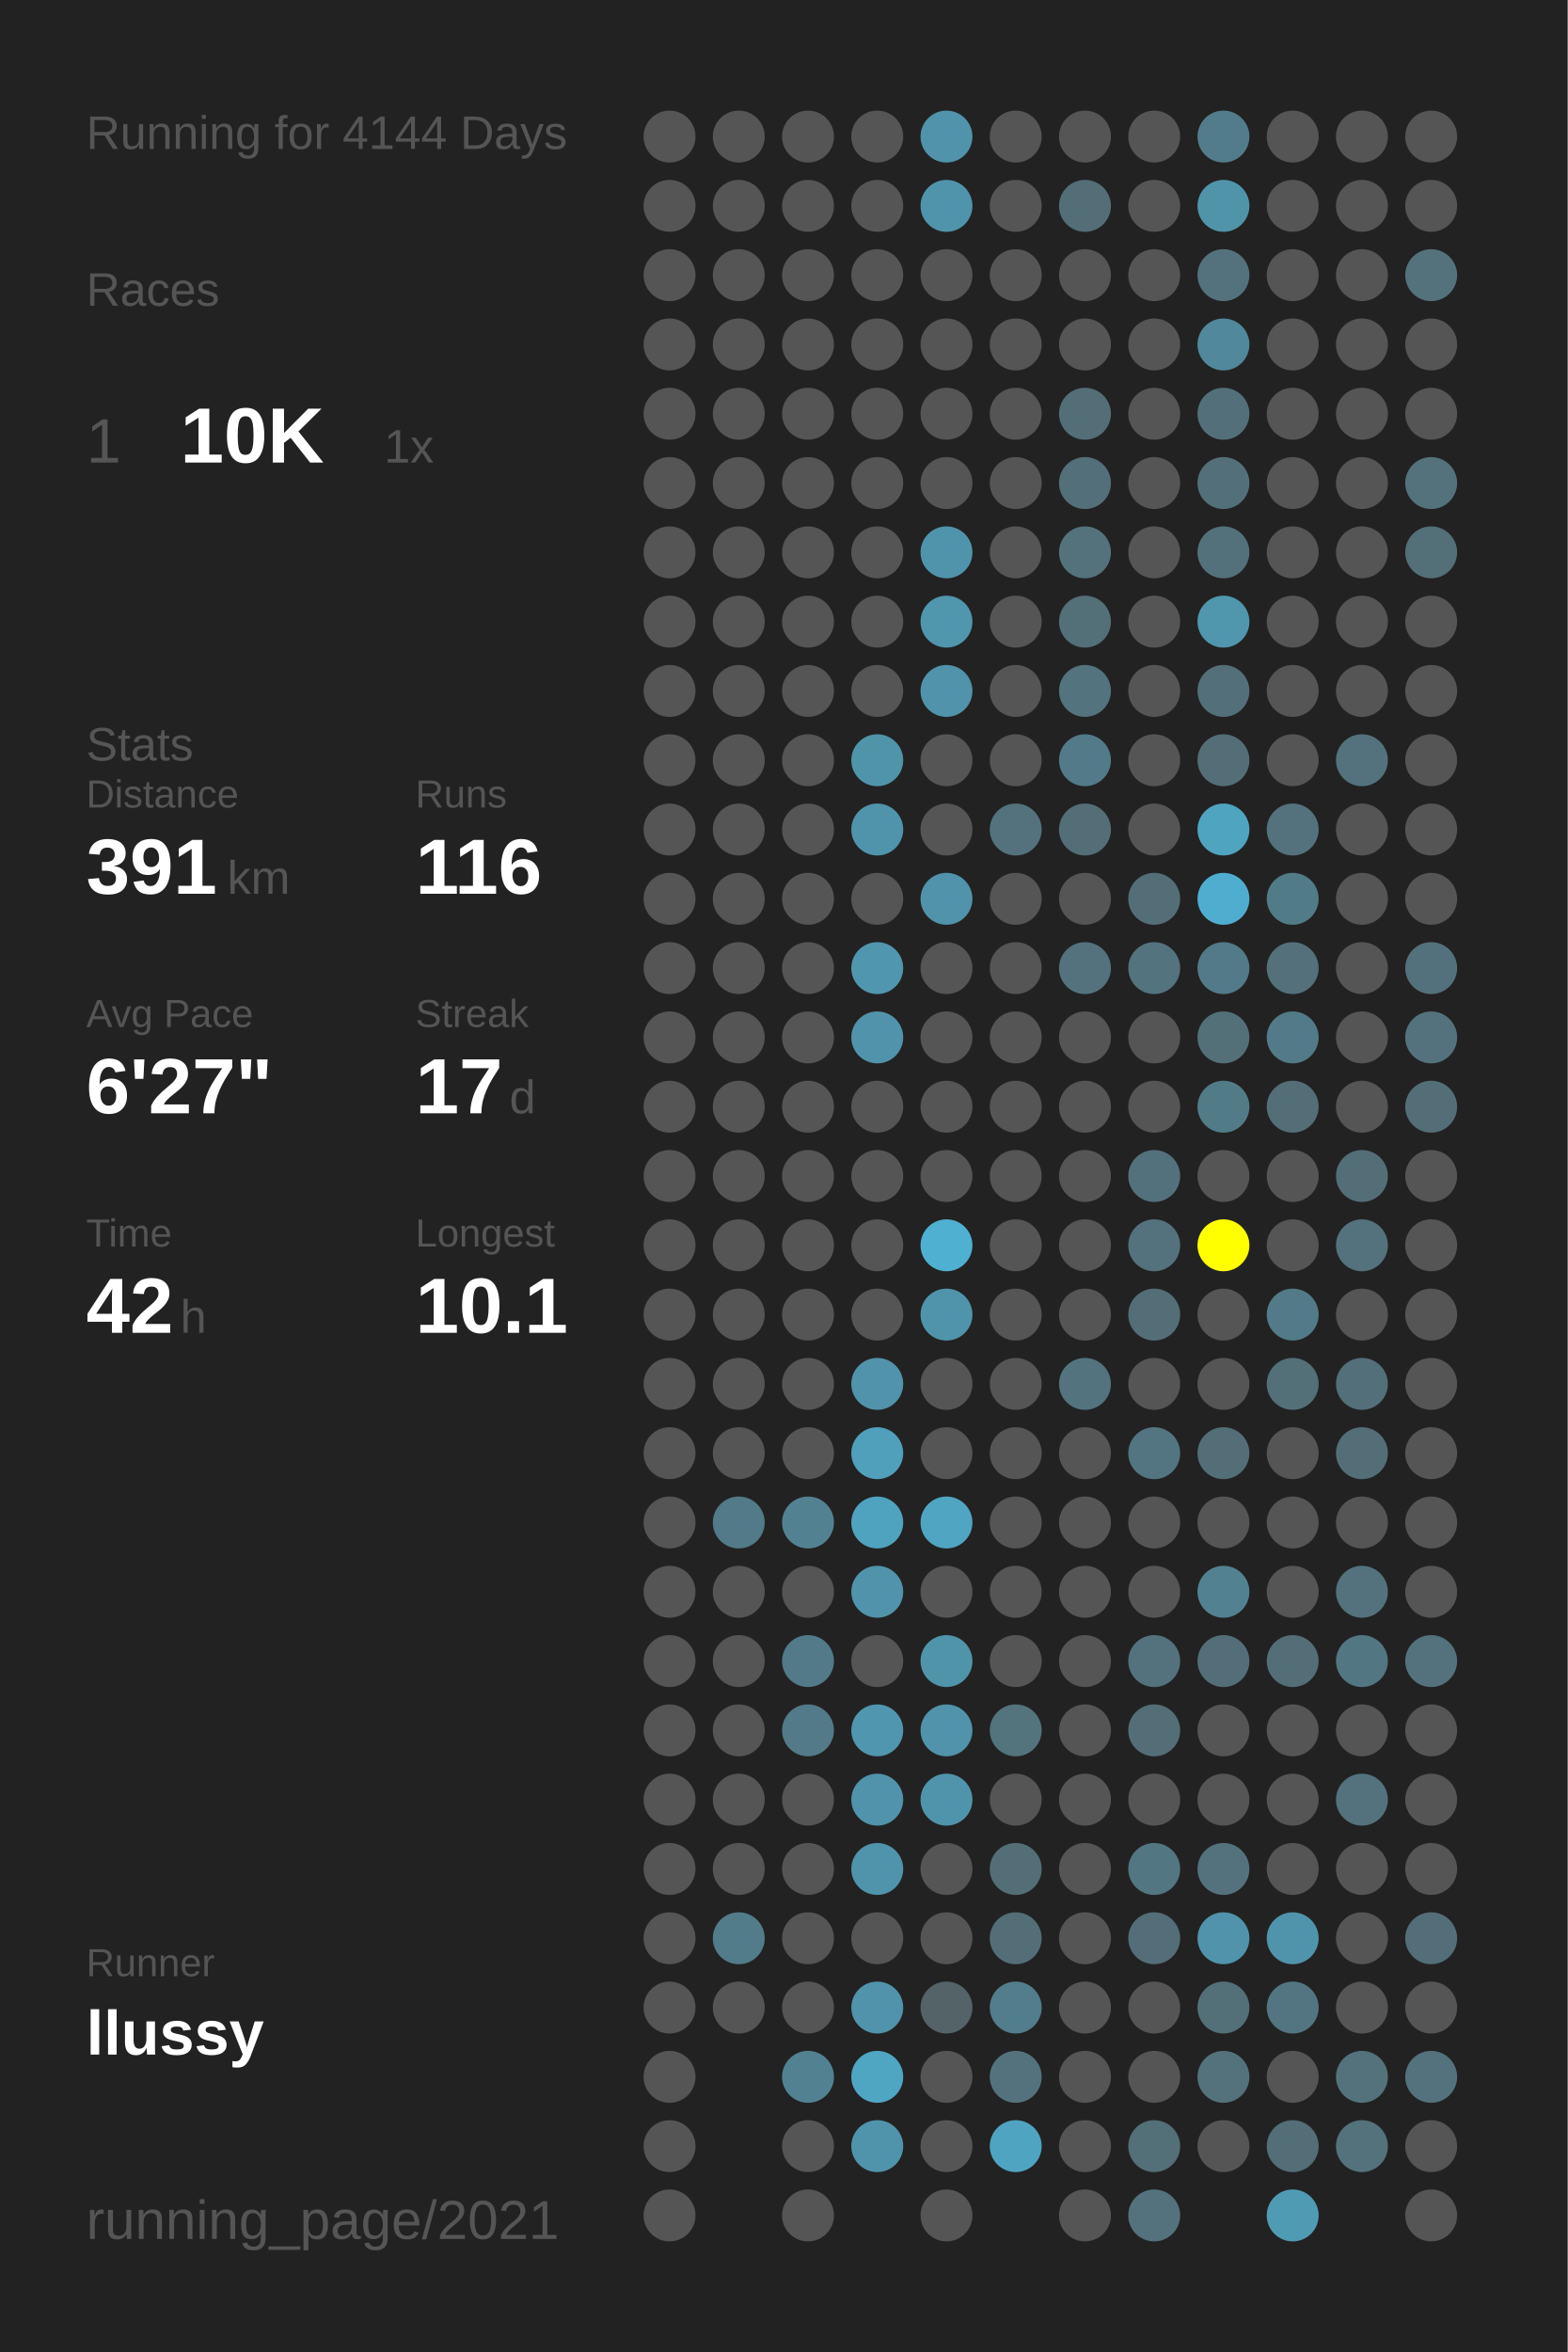
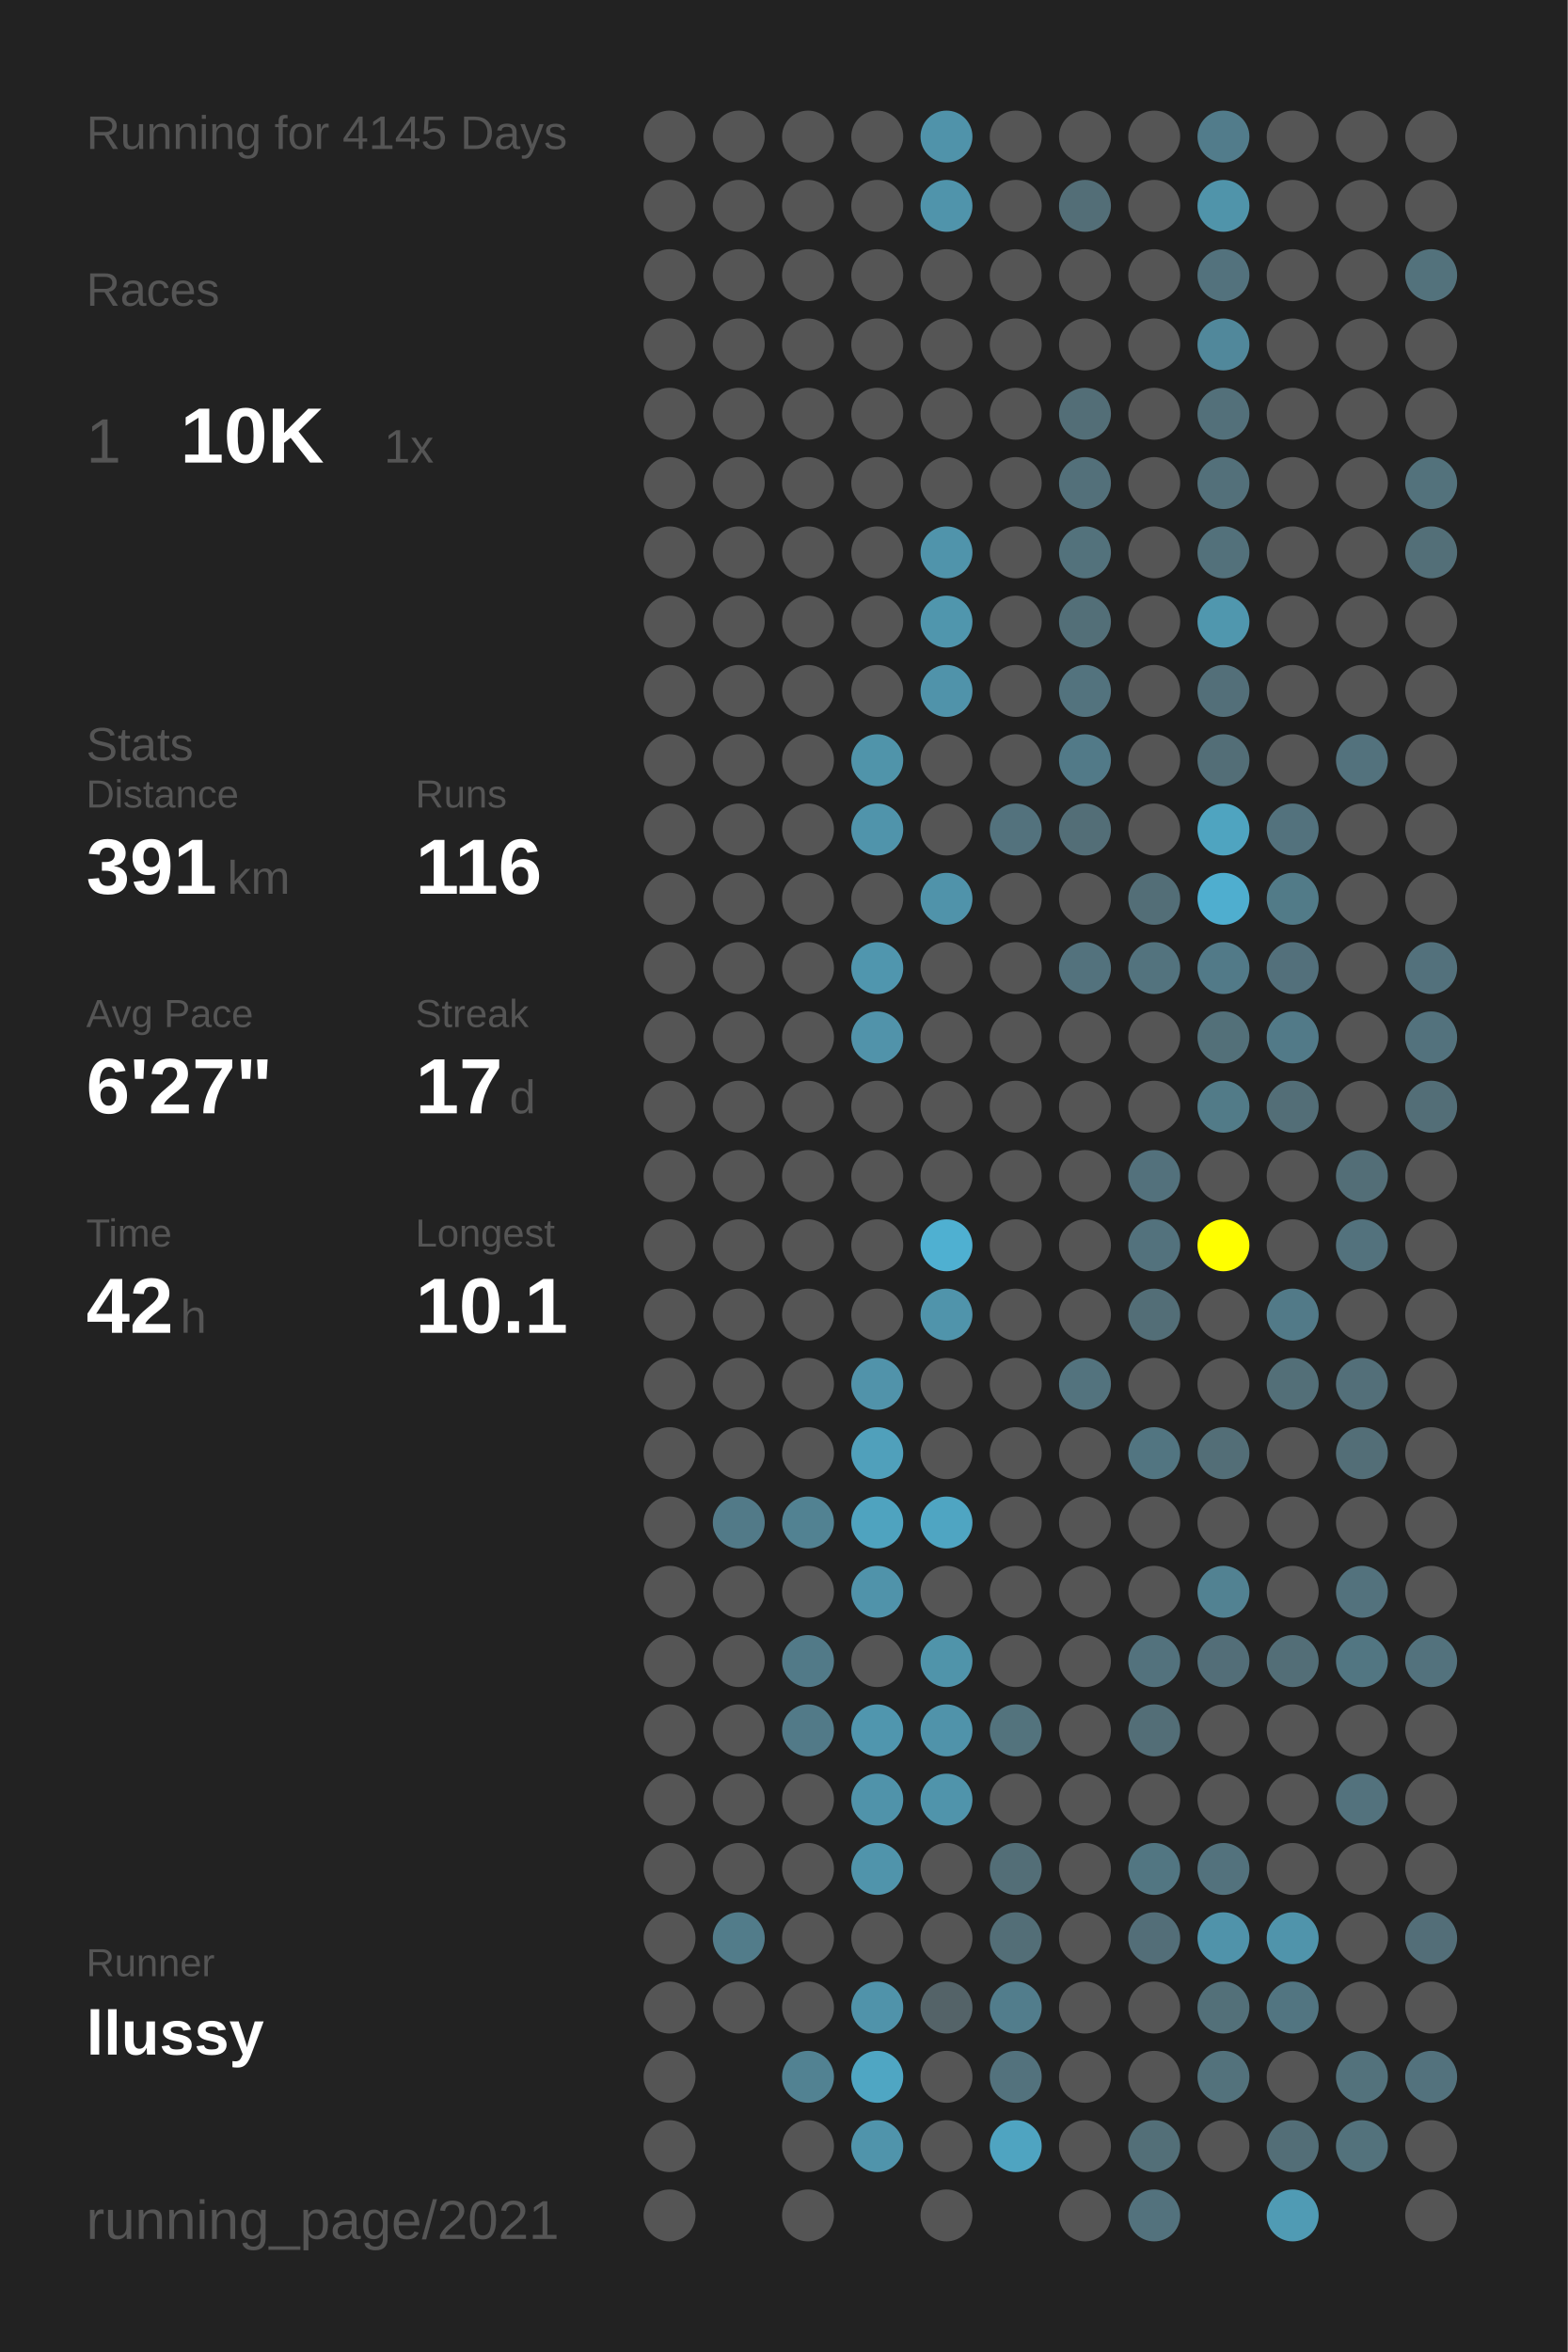
<svg xmlns="http://www.w3.org/2000/svg" baseProfile="full" height="300mm" version="1.1" viewBox="0,0,200,300" width="200mm">
  <defs />
  <rect fill="#222222" height="300" width="200" x="0" y="0" />
-   <text fill="#555555" style="font-size:6px; font-family:Arial;" x="11" y="19">Running for 4144 Days</text>
+   <text fill="#555555" style="font-size:6px; font-family:Arial;" x="11" y="19">Running for 4145 Days</text>
  <text fill="#555555" style="font-size:6px; font-family:Arial;" x="11" y="39">Races</text>
  <text fill="#555555" style="font-size:8px; font-family:Arial;" x="11" y="59">1</text>
  <text fill="#FFFFFF" style="font-size:10px; font-family:Arial; font-weight:bold;" x="23" y="59">10K</text>
  <text fill="#555555" style="font-size:6px; font-family:Arial;" x="49" y="59">1x</text>
  <text fill="#555555" style="font-size:6px; font-family:Arial;" x="11" y="97">Stats</text>
  <text fill="#555555" style="font-size:5px; font-family:Arial;" x="11" y="103">Distance</text>
  <text fill="#FFFFFF" style="font-size:10px; font-family:Arial; font-weight:bold;" x="11" y="114">391</text>
  <text fill="#555555" style="font-size:6px; font-family:Arial;" x="29" y="114">km</text>
  <text fill="#555555" style="font-size:5px; font-family:Arial;" x="53" y="103">Runs</text>
  <text fill="#FFFFFF" style="font-size:10px; font-family:Arial; font-weight:bold;" x="53" y="114">116</text>
  <text fill="#555555" style="font-size:5px; font-family:Arial;" x="11" y="131">Avg Pace</text>
  <text fill="#FFFFFF" style="font-size:10px; font-family:Arial; font-weight:bold;" x="11" y="142">6'27"</text>
  <text fill="#555555" style="font-size:5px; font-family:Arial;" x="53" y="131">Streak</text>
  <text fill="#FFFFFF" style="font-size:10px; font-family:Arial; font-weight:bold;" x="53" y="142">17</text>
  <text fill="#555555" style="font-size:6px; font-family:Arial;" x="65" y="142">d</text>
  <text fill="#555555" style="font-size:5px; font-family:Arial;" x="11" y="159">Time</text>
  <text fill="#FFFFFF" style="font-size:10px; font-family:Arial; font-weight:bold;" x="11" y="170">42</text>
  <text fill="#555555" style="font-size:6px; font-family:Arial;" x="23" y="170">h</text>
  <text fill="#555555" style="font-size:5px; font-family:Arial;" x="53" y="159">Longest</text>
  <text fill="#FFFFFF" style="font-size:10px; font-family:Arial; font-weight:bold;" x="53" y="170">10.1</text>
  <text fill="#555555" style="font-size:5px; font-family:Arial;" x="11" y="252.065">Runner</text>
  <text fill="#FFFFFF" style="font-size:8px; font-family:Arial; font-weight:bold;" x="11" y="262.065">llussy</text>
  <text fill="#555555" style="font-size:7px; font-family:Arial;" x="11" y="285.581">running_page/2021</text>
  <circle cx="85.417" cy="17.419" fill="#555555" r="3.312" />
  <circle cx="85.417" cy="26.258" fill="#555555" r="3.312" />
  <circle cx="85.417" cy="35.097" fill="#555555" r="3.312" />
  <circle cx="85.417" cy="43.935" fill="#555555" r="3.312" />
  <circle cx="85.417" cy="52.774" fill="#555555" r="3.312" />
  <circle cx="85.417" cy="61.613" fill="#555555" r="3.312" />
  <circle cx="85.417" cy="70.452" fill="#555555" r="3.312" />
  <circle cx="85.417" cy="79.29" fill="#555555" r="3.312" />
  <circle cx="85.417" cy="88.129" fill="#555555" r="3.312" />
  <circle cx="85.417" cy="96.968" fill="#555555" r="3.312" />
  <circle cx="85.417" cy="105.806" fill="#555555" r="3.312" />
  <circle cx="85.417" cy="114.645" fill="#555555" r="3.312" />
  <circle cx="85.417" cy="123.484" fill="#555555" r="3.312" />
  <circle cx="85.417" cy="132.323" fill="#555555" r="3.312" />
  <circle cx="85.417" cy="141.161" fill="#555555" r="3.312" />
  <circle cx="85.417" cy="150" fill="#555555" r="3.312" />
  <circle cx="85.417" cy="158.839" fill="#555555" r="3.312" />
  <circle cx="85.417" cy="167.677" fill="#555555" r="3.312" />
  <circle cx="85.417" cy="176.516" fill="#555555" r="3.312" />
  <circle cx="85.417" cy="185.355" fill="#555555" r="3.312" />
  <circle cx="85.417" cy="194.194" fill="#555555" r="3.312" />
  <circle cx="85.417" cy="203.032" fill="#555555" r="3.312" />
  <circle cx="85.417" cy="211.871" fill="#555555" r="3.312" />
  <circle cx="85.417" cy="220.71" fill="#555555" r="3.312" />
  <circle cx="85.417" cy="229.548" fill="#555555" r="3.312" />
  <circle cx="85.417" cy="238.387" fill="#555555" r="3.312" />
  <circle cx="85.417" cy="247.226" fill="#555555" r="3.312" />
  <circle cx="85.417" cy="256.065" fill="#555555" r="3.312" />
  <circle cx="85.417" cy="264.903" fill="#555555" r="3.312" />
  <circle cx="85.417" cy="273.742" fill="#555555" r="3.312" />
  <circle cx="85.417" cy="282.581" fill="#555555" r="3.312" />
  <circle cx="94.25" cy="17.419" fill="#555555" r="3.312" />
  <circle cx="94.25" cy="26.258" fill="#555555" r="3.312" />
  <circle cx="94.25" cy="35.097" fill="#555555" r="3.312" />
  <circle cx="94.25" cy="43.935" fill="#555555" r="3.312" />
  <circle cx="94.25" cy="52.774" fill="#555555" r="3.312" />
  <circle cx="94.25" cy="61.613" fill="#555555" r="3.312" />
  <circle cx="94.25" cy="70.452" fill="#555555" r="3.312" />
  <circle cx="94.25" cy="79.29" fill="#555555" r="3.312" />
  <circle cx="94.25" cy="88.129" fill="#555555" r="3.312" />
  <circle cx="94.25" cy="96.968" fill="#555555" r="3.312" />
  <circle cx="94.25" cy="105.806" fill="#555555" r="3.312" />
  <circle cx="94.25" cy="114.645" fill="#555555" r="3.312" />
  <circle cx="94.25" cy="123.484" fill="#555555" r="3.312" />
  <circle cx="94.25" cy="132.323" fill="#555555" r="3.312" />
  <circle cx="94.25" cy="141.161" fill="#555555" r="3.312" />
  <circle cx="94.25" cy="150" fill="#555555" r="3.312" />
  <circle cx="94.25" cy="158.839" fill="#555555" r="3.312" />
  <circle cx="94.25" cy="167.677" fill="#555555" r="3.312" />
  <circle cx="94.25" cy="176.516" fill="#555555" r="3.312" />
  <circle cx="94.25" cy="185.355" fill="#555555" r="3.312" />
  <circle cx="94.25" cy="194.194" fill="#527a88" r="3.312" />
  <circle cx="94.25" cy="203.032" fill="#555555" r="3.312" />
  <circle cx="94.25" cy="211.871" fill="#555555" r="3.312" />
  <circle cx="94.25" cy="220.71" fill="#555555" r="3.312" />
  <circle cx="94.25" cy="229.548" fill="#555555" r="3.312" />
  <circle cx="94.25" cy="238.387" fill="#555555" r="3.312" />
  <circle cx="94.25" cy="247.226" fill="#527c8a" r="3.312" />
  <circle cx="94.25" cy="256.065" fill="#555555" r="3.312" />
  <circle cx="103.083" cy="17.419" fill="#555555" r="3.312" />
  <circle cx="103.083" cy="26.258" fill="#555555" r="3.312" />
  <circle cx="103.083" cy="35.097" fill="#555555" r="3.312" />
  <circle cx="103.083" cy="43.935" fill="#555555" r="3.312" />
  <circle cx="103.083" cy="52.774" fill="#555555" r="3.312" />
  <circle cx="103.083" cy="61.613" fill="#555555" r="3.312" />
  <circle cx="103.083" cy="70.452" fill="#555555" r="3.312" />
  <circle cx="103.083" cy="79.29" fill="#555555" r="3.312" />
  <circle cx="103.083" cy="88.129" fill="#555555" r="3.312" />
  <circle cx="103.083" cy="96.968" fill="#555555" r="3.312" />
  <circle cx="103.083" cy="105.806" fill="#555555" r="3.312" />
  <circle cx="103.083" cy="114.645" fill="#555555" r="3.312" />
  <circle cx="103.083" cy="123.484" fill="#555555" r="3.312" />
  <circle cx="103.083" cy="132.323" fill="#555555" r="3.312" />
  <circle cx="103.083" cy="141.161" fill="#555555" r="3.312" />
  <circle cx="103.083" cy="150" fill="#555555" r="3.312" />
  <circle cx="103.083" cy="158.839" fill="#555555" r="3.312" />
  <circle cx="103.083" cy="167.677" fill="#555555" r="3.312" />
  <circle cx="103.083" cy="176.516" fill="#555555" r="3.312" />
  <circle cx="103.083" cy="185.355" fill="#555555" r="3.312" />
  <circle cx="103.083" cy="194.194" fill="#528292" r="3.312" />
  <circle cx="103.083" cy="203.032" fill="#555555" r="3.312" />
  <circle cx="103.083" cy="211.871" fill="#527a88" r="3.312" />
  <circle cx="103.083" cy="220.71" fill="#527a88" r="3.312" />
  <circle cx="103.083" cy="229.548" fill="#555555" r="3.312" />
  <circle cx="103.083" cy="238.387" fill="#555555" r="3.312" />
  <circle cx="103.083" cy="247.226" fill="#555555" r="3.312" />
  <circle cx="103.083" cy="256.065" fill="#555555" r="3.312" />
  <circle cx="103.083" cy="264.903" fill="#528292" r="3.312" />
  <circle cx="103.083" cy="273.742" fill="#555555" r="3.312" />
  <circle cx="103.083" cy="282.581" fill="#555555" r="3.312" />
  <circle cx="111.917" cy="17.419" fill="#555555" r="3.312" />
  <circle cx="111.917" cy="26.258" fill="#555555" r="3.312" />
  <circle cx="111.917" cy="35.097" fill="#555555" r="3.312" />
  <circle cx="111.917" cy="43.935" fill="#555555" r="3.312" />
  <circle cx="111.917" cy="52.774" fill="#555555" r="3.312" />
  <circle cx="111.917" cy="61.613" fill="#555555" r="3.312" />
  <circle cx="111.917" cy="70.452" fill="#555555" r="3.312" />
  <circle cx="111.917" cy="79.29" fill="#555555" r="3.312" />
  <circle cx="111.917" cy="88.129" fill="#555555" r="3.312" />
  <circle cx="111.917" cy="96.968" fill="#5094aa" r="3.312" />
  <circle cx="111.917" cy="105.806" fill="#5094ab" r="3.312" />
  <circle cx="111.917" cy="114.645" fill="#555555" r="3.312" />
  <circle cx="111.917" cy="123.484" fill="#5096ae" r="3.312" />
  <circle cx="111.917" cy="132.323" fill="#5193aa" r="3.312" />
  <circle cx="111.917" cy="141.161" fill="#555555" r="3.312" />
  <circle cx="111.917" cy="150" fill="#555555" r="3.312" />
  <circle cx="111.917" cy="158.839" fill="#555555" r="3.312" />
  <circle cx="111.917" cy="167.677" fill="#555555" r="3.312" />
  <circle cx="111.917" cy="176.516" fill="#5193aa" r="3.312" />
  <circle cx="111.917" cy="185.355" fill="#50a0bb" r="3.312" />
  <circle cx="111.917" cy="194.194" fill="#4fa3bf" r="3.312" />
  <circle cx="111.917" cy="203.032" fill="#5093aa" r="3.312" />
  <circle cx="111.917" cy="211.871" fill="#555555" r="3.312" />
  <circle cx="111.917" cy="220.71" fill="#5096ae" r="3.312" />
  <circle cx="111.917" cy="229.548" fill="#5093aa" r="3.312" />
  <circle cx="111.917" cy="238.387" fill="#5094ab" r="3.312" />
  <circle cx="111.917" cy="247.226" fill="#555555" r="3.312" />
  <circle cx="111.917" cy="256.065" fill="#5093aa" r="3.312" />
  <circle cx="111.917" cy="264.903" fill="#4fa6c3" r="3.312" />
  <circle cx="111.917" cy="273.742" fill="#5094ab" r="3.312" />
  <circle cx="120.75" cy="17.419" fill="#5093aa" r="3.312" />
  <circle cx="120.75" cy="26.258" fill="#5094ab" r="3.312" />
  <circle cx="120.75" cy="35.097" fill="#555555" r="3.312" />
  <circle cx="120.75" cy="43.935" fill="#555555" r="3.312" />
  <circle cx="120.75" cy="52.774" fill="#555555" r="3.312" />
  <circle cx="120.75" cy="61.613" fill="#555555" r="3.312" />
  <circle cx="120.75" cy="70.452" fill="#5094ab" r="3.312" />
  <circle cx="120.75" cy="79.29" fill="#5096ad" r="3.312" />
  <circle cx="120.75" cy="88.129" fill="#5093aa" r="3.312" />
  <circle cx="120.75" cy="96.968" fill="#555555" r="3.312" />
  <circle cx="120.75" cy="105.806" fill="#555555" r="3.312" />
  <circle cx="120.75" cy="114.645" fill="#5093aa" r="3.312" />
  <circle cx="120.75" cy="123.484" fill="#555555" r="3.312" />
  <circle cx="120.75" cy="132.323" fill="#555555" r="3.312" />
  <circle cx="120.75" cy="141.161" fill="#555555" r="3.312" />
  <circle cx="120.75" cy="150" fill="#555555" r="3.312" />
  <circle cx="120.75" cy="158.839" fill="#4fb0d1" r="3.312" />
  <circle cx="120.75" cy="167.677" fill="#5094ab" r="3.312" />
  <circle cx="120.75" cy="176.516" fill="#555555" r="3.312" />
  <circle cx="120.75" cy="185.355" fill="#555555" r="3.312" />
  <circle cx="120.75" cy="194.194" fill="#4fa5c2" r="3.312" />
  <circle cx="120.75" cy="203.032" fill="#555555" r="3.312" />
  <circle cx="120.75" cy="211.871" fill="#5094aa" r="3.312" />
  <circle cx="120.75" cy="220.71" fill="#5093aa" r="3.312" />
  <circle cx="120.75" cy="229.548" fill="#5094ab" r="3.312" />
  <circle cx="120.75" cy="238.387" fill="#555555" r="3.312" />
  <circle cx="120.75" cy="247.226" fill="#555555" r="3.312" />
  <circle cx="120.75" cy="256.065" fill="#546368" r="3.312" />
  <circle cx="120.75" cy="264.903" fill="#555555" r="3.312" />
  <circle cx="120.75" cy="273.742" fill="#555555" r="3.312" />
  <circle cx="120.75" cy="282.581" fill="#555555" r="3.312" />
  <circle cx="129.583" cy="17.419" fill="#555555" r="3.312" />
  <circle cx="129.583" cy="26.258" fill="#555555" r="3.312" />
  <circle cx="129.583" cy="35.097" fill="#555555" r="3.312" />
  <circle cx="129.583" cy="43.935" fill="#555555" r="3.312" />
  <circle cx="129.583" cy="52.774" fill="#555555" r="3.312" />
  <circle cx="129.583" cy="61.613" fill="#555555" r="3.312" />
  <circle cx="129.583" cy="70.452" fill="#555555" r="3.312" />
  <circle cx="129.583" cy="79.29" fill="#555555" r="3.312" />
  <circle cx="129.583" cy="88.129" fill="#555555" r="3.312" />
  <circle cx="129.583" cy="96.968" fill="#555555" r="3.312" />
  <circle cx="129.583" cy="105.806" fill="#53727d" r="3.312" />
  <circle cx="129.583" cy="114.645" fill="#555555" r="3.312" />
  <circle cx="129.583" cy="123.484" fill="#555555" r="3.312" />
  <circle cx="129.583" cy="132.323" fill="#555555" r="3.312" />
  <circle cx="129.583" cy="141.161" fill="#555555" r="3.312" />
  <circle cx="129.583" cy="150" fill="#555555" r="3.312" />
  <circle cx="129.583" cy="158.839" fill="#555555" r="3.312" />
  <circle cx="129.583" cy="167.677" fill="#555555" r="3.312" />
  <circle cx="129.583" cy="176.516" fill="#555555" r="3.312" />
  <circle cx="129.583" cy="185.355" fill="#555555" r="3.312" />
  <circle cx="129.583" cy="194.194" fill="#555555" r="3.312" />
  <circle cx="129.583" cy="203.032" fill="#555555" r="3.312" />
  <circle cx="129.583" cy="211.871" fill="#555555" r="3.312" />
  <circle cx="129.583" cy="220.71" fill="#53737d" r="3.312" />
  <circle cx="129.583" cy="229.548" fill="#555555" r="3.312" />
  <circle cx="129.583" cy="238.387" fill="#536e77" r="3.312" />
  <circle cx="129.583" cy="247.226" fill="#536e77" r="3.312" />
  <circle cx="129.583" cy="256.065" fill="#527d8c" r="3.312" />
  <circle cx="129.583" cy="264.903" fill="#53727d" r="3.312" />
  <circle cx="129.583" cy="273.742" fill="#4fa4c1" r="3.312" />
  <circle cx="138.417" cy="17.419" fill="#555555" r="3.312" />
  <circle cx="138.417" cy="26.258" fill="#536e77" r="3.312" />
  <circle cx="138.417" cy="35.097" fill="#555555" r="3.312" />
  <circle cx="138.417" cy="43.935" fill="#555555" r="3.312" />
  <circle cx="138.417" cy="52.774" fill="#536e77" r="3.312" />
  <circle cx="138.417" cy="61.613" fill="#53707a" r="3.312" />
  <circle cx="138.417" cy="70.452" fill="#53727c" r="3.312" />
  <circle cx="138.417" cy="79.29" fill="#536f78" r="3.312" />
  <circle cx="138.417" cy="88.129" fill="#53737e" r="3.312" />
  <circle cx="138.417" cy="96.968" fill="#527a88" r="3.312" />
  <circle cx="138.417" cy="105.806" fill="#536e77" r="3.312" />
  <circle cx="138.417" cy="114.645" fill="#555555" r="3.312" />
  <circle cx="138.417" cy="123.484" fill="#53727d" r="3.312" />
  <circle cx="138.417" cy="132.323" fill="#555555" r="3.312" />
  <circle cx="138.417" cy="141.161" fill="#555555" r="3.312" />
  <circle cx="138.417" cy="150" fill="#555555" r="3.312" />
  <circle cx="138.417" cy="158.839" fill="#555555" r="3.312" />
  <circle cx="138.417" cy="167.677" fill="#555555" r="3.312" />
  <circle cx="138.417" cy="176.516" fill="#53737e" r="3.312" />
  <circle cx="138.417" cy="185.355" fill="#555555" r="3.312" />
  <circle cx="138.417" cy="194.194" fill="#555555" r="3.312" />
  <circle cx="138.417" cy="203.032" fill="#555555" r="3.312" />
  <circle cx="138.417" cy="211.871" fill="#555555" r="3.312" />
  <circle cx="138.417" cy="220.71" fill="#555555" r="3.312" />
  <circle cx="138.417" cy="229.548" fill="#555555" r="3.312" />
  <circle cx="138.417" cy="238.387" fill="#555555" r="3.312" />
  <circle cx="138.417" cy="247.226" fill="#555555" r="3.312" />
  <circle cx="138.417" cy="256.065" fill="#555555" r="3.312" />
  <circle cx="138.417" cy="264.903" fill="#555555" r="3.312" />
  <circle cx="138.417" cy="273.742" fill="#555555" r="3.312" />
  <circle cx="138.417" cy="282.581" fill="#555555" r="3.312" />
  <circle cx="147.25" cy="17.419" fill="#555555" r="3.312" />
  <circle cx="147.25" cy="26.258" fill="#555555" r="3.312" />
  <circle cx="147.25" cy="35.097" fill="#555555" r="3.312" />
  <circle cx="147.25" cy="43.935" fill="#555555" r="3.312" />
  <circle cx="147.25" cy="52.774" fill="#555555" r="3.312" />
  <circle cx="147.25" cy="61.613" fill="#555555" r="3.312" />
  <circle cx="147.25" cy="70.452" fill="#555555" r="3.312" />
  <circle cx="147.25" cy="79.29" fill="#555555" r="3.312" />
  <circle cx="147.25" cy="88.129" fill="#555555" r="3.312" />
  <circle cx="147.25" cy="96.968" fill="#555555" r="3.312" />
  <circle cx="147.25" cy="105.806" fill="#555555" r="3.312" />
  <circle cx="147.25" cy="114.645" fill="#536e77" r="3.312" />
  <circle cx="147.25" cy="123.484" fill="#53737e" r="3.312" />
  <circle cx="147.25" cy="132.323" fill="#555555" r="3.312" />
  <circle cx="147.25" cy="141.161" fill="#555555" r="3.312" />
  <circle cx="147.25" cy="150" fill="#53717c" r="3.312" />
  <circle cx="147.25" cy="158.839" fill="#53727d" r="3.312" />
  <circle cx="147.25" cy="167.677" fill="#536e77" r="3.312" />
  <circle cx="147.25" cy="176.516" fill="#555555" r="3.312" />
  <circle cx="147.25" cy="185.355" fill="#527581" r="3.312" />
  <circle cx="147.25" cy="194.194" fill="#555555" r="3.312" />
  <circle cx="147.25" cy="203.032" fill="#555555" r="3.312" />
  <circle cx="147.25" cy="211.871" fill="#53727d" r="3.312" />
  <circle cx="147.25" cy="220.71" fill="#536e77" r="3.312" />
  <circle cx="147.25" cy="229.548" fill="#555555" r="3.312" />
  <circle cx="147.25" cy="238.387" fill="#527682" r="3.312" />
  <circle cx="147.25" cy="247.226" fill="#536e78" r="3.312" />
  <circle cx="147.25" cy="256.065" fill="#555555" r="3.312" />
  <circle cx="147.25" cy="264.903" fill="#555555" r="3.312" />
  <circle cx="147.25" cy="273.742" fill="#536f78" r="3.312" />
  <circle cx="147.25" cy="282.581" fill="#53727d" r="3.312" />
  <circle cx="156.083" cy="17.419" fill="#527c8b" r="3.312" />
  <circle cx="156.083" cy="26.258" fill="#5094aa" r="3.312" />
  <circle cx="156.083" cy="35.097" fill="#53727d" r="3.312" />
  <circle cx="156.083" cy="43.935" fill="#51889b" r="3.312" />
  <circle cx="156.083" cy="52.774" fill="#53707a" r="3.312" />
  <circle cx="156.083" cy="61.613" fill="#53707a" r="3.312" />
  <circle cx="156.083" cy="70.452" fill="#53717b" r="3.312" />
  <circle cx="156.083" cy="79.29" fill="#5097ae" r="3.312" />
  <circle cx="156.083" cy="88.129" fill="#536f79" r="3.312" />
  <circle cx="156.083" cy="96.968" fill="#536e77" r="3.312" />
  <circle cx="156.083" cy="105.806" fill="#4fa4c0" r="3.312" />
  <circle cx="156.083" cy="114.645" fill="#4faecf" r="3.312" />
  <circle cx="156.083" cy="123.484" fill="#527a88" r="3.312" />
  <circle cx="156.083" cy="132.323" fill="#537079" r="3.312" />
  <circle cx="156.083" cy="141.161" fill="#527b88" r="3.312" />
  <circle cx="156.083" cy="150" fill="#555555" r="3.312" />
  <circle cx="156.083" cy="158.839" fill="#FFFF00" r="3.312" />
  <circle cx="156.083" cy="167.677" fill="#555555" r="3.312" />
  <circle cx="156.083" cy="176.516" fill="#555555" r="3.312" />
  <circle cx="156.083" cy="185.355" fill="#536e77" r="3.312" />
  <circle cx="156.083" cy="194.194" fill="#555555" r="3.312" />
  <circle cx="156.083" cy="203.032" fill="#528292" r="3.312" />
  <circle cx="156.083" cy="211.871" fill="#536e78" r="3.312" />
  <circle cx="156.083" cy="220.71" fill="#555555" r="3.312" />
  <circle cx="156.083" cy="229.548" fill="#555555" r="3.312" />
  <circle cx="156.083" cy="238.387" fill="#53727d" r="3.312" />
  <circle cx="156.083" cy="247.226" fill="#5093aa" r="3.312" />
  <circle cx="156.083" cy="256.065" fill="#537079" r="3.312" />
  <circle cx="156.083" cy="264.903" fill="#53727c" r="3.312" />
  <circle cx="156.083" cy="273.742" fill="#555555" r="3.312" />
  <circle cx="164.917" cy="17.419" fill="#555555" r="3.312" />
  <circle cx="164.917" cy="26.258" fill="#555555" r="3.312" />
  <circle cx="164.917" cy="35.097" fill="#555555" r="3.312" />
  <circle cx="164.917" cy="43.935" fill="#555555" r="3.312" />
  <circle cx="164.917" cy="52.774" fill="#555555" r="3.312" />
  <circle cx="164.917" cy="61.613" fill="#555555" r="3.312" />
  <circle cx="164.917" cy="70.452" fill="#555555" r="3.312" />
  <circle cx="164.917" cy="79.29" fill="#555555" r="3.312" />
  <circle cx="164.917" cy="88.129" fill="#555555" r="3.312" />
  <circle cx="164.917" cy="96.968" fill="#555555" r="3.312" />
  <circle cx="164.917" cy="105.806" fill="#53727d" r="3.312" />
  <circle cx="164.917" cy="114.645" fill="#527b88" r="3.312" />
  <circle cx="164.917" cy="123.484" fill="#53707b" r="3.312" />
  <circle cx="164.917" cy="132.323" fill="#527a88" r="3.312" />
  <circle cx="164.917" cy="141.161" fill="#536e77" r="3.312" />
  <circle cx="164.917" cy="150" fill="#555555" r="3.312" />
  <circle cx="164.917" cy="158.839" fill="#555555" r="3.312" />
  <circle cx="164.917" cy="167.677" fill="#527a88" r="3.312" />
  <circle cx="164.917" cy="176.516" fill="#536f78" r="3.312" />
  <circle cx="164.917" cy="185.355" fill="#555555" r="3.312" />
  <circle cx="164.917" cy="194.194" fill="#555555" r="3.312" />
  <circle cx="164.917" cy="203.032" fill="#555555" r="3.312" />
  <circle cx="164.917" cy="211.871" fill="#536e77" r="3.312" />
  <circle cx="164.917" cy="220.71" fill="#555555" r="3.312" />
  <circle cx="164.917" cy="229.548" fill="#555555" r="3.312" />
  <circle cx="164.917" cy="238.387" fill="#555555" r="3.312" />
  <circle cx="164.917" cy="247.226" fill="#5094ab" r="3.312" />
  <circle cx="164.917" cy="256.065" fill="#527581" r="3.312" />
  <circle cx="164.917" cy="264.903" fill="#555555" r="3.312" />
  <circle cx="164.917" cy="273.742" fill="#536e77" r="3.312" />
  <circle cx="164.917" cy="282.581" fill="#509bb4" r="3.312" />
  <circle cx="173.75" cy="17.419" fill="#555555" r="3.312" />
  <circle cx="173.75" cy="26.258" fill="#555555" r="3.312" />
  <circle cx="173.75" cy="35.097" fill="#555555" r="3.312" />
  <circle cx="173.75" cy="43.935" fill="#555555" r="3.312" />
  <circle cx="173.75" cy="52.774" fill="#555555" r="3.312" />
  <circle cx="173.75" cy="61.613" fill="#555555" r="3.312" />
  <circle cx="173.75" cy="70.452" fill="#555555" r="3.312" />
  <circle cx="173.75" cy="79.29" fill="#555555" r="3.312" />
  <circle cx="173.75" cy="88.129" fill="#555555" r="3.312" />
  <circle cx="173.75" cy="96.968" fill="#53727d" r="3.312" />
  <circle cx="173.75" cy="105.806" fill="#555555" r="3.312" />
  <circle cx="173.75" cy="114.645" fill="#555555" r="3.312" />
  <circle cx="173.75" cy="123.484" fill="#555555" r="3.312" />
  <circle cx="173.75" cy="132.323" fill="#555555" r="3.312" />
  <circle cx="173.75" cy="141.161" fill="#555555" r="3.312" />
  <circle cx="173.75" cy="150" fill="#536e77" r="3.312" />
  <circle cx="173.75" cy="158.839" fill="#53727d" r="3.312" />
  <circle cx="173.75" cy="167.677" fill="#555555" r="3.312" />
  <circle cx="173.75" cy="176.516" fill="#536f79" r="3.312" />
  <circle cx="173.75" cy="185.355" fill="#536e77" r="3.312" />
  <circle cx="173.75" cy="194.194" fill="#555555" r="3.312" />
  <circle cx="173.75" cy="203.032" fill="#53727d" r="3.312" />
  <circle cx="173.75" cy="211.871" fill="#527682" r="3.312" />
  <circle cx="173.75" cy="220.71" fill="#555555" r="3.312" />
  <circle cx="173.75" cy="229.548" fill="#53727d" r="3.312" />
  <circle cx="173.75" cy="238.387" fill="#555555" r="3.312" />
  <circle cx="173.75" cy="247.226" fill="#555555" r="3.312" />
  <circle cx="173.75" cy="256.065" fill="#555555" r="3.312" />
  <circle cx="173.75" cy="264.903" fill="#53727c" r="3.312" />
  <circle cx="173.75" cy="273.742" fill="#53727c" r="3.312" />
  <circle cx="182.583" cy="17.419" fill="#555555" r="3.312" />
  <circle cx="182.583" cy="26.258" fill="#555555" r="3.312" />
  <circle cx="182.583" cy="35.097" fill="#53727c" r="3.312" />
  <circle cx="182.583" cy="43.935" fill="#555555" r="3.312" />
  <circle cx="182.583" cy="52.774" fill="#555555" r="3.312" />
  <circle cx="182.583" cy="61.613" fill="#53727c" r="3.312" />
  <circle cx="182.583" cy="70.452" fill="#536f78" r="3.312" />
  <circle cx="182.583" cy="79.29" fill="#555555" r="3.312" />
  <circle cx="182.583" cy="88.129" fill="#555555" r="3.312" />
  <circle cx="182.583" cy="96.968" fill="#555555" r="3.312" />
  <circle cx="182.583" cy="105.806" fill="#555555" r="3.312" />
  <circle cx="182.583" cy="114.645" fill="#555555" r="3.312" />
  <circle cx="182.583" cy="123.484" fill="#53717c" r="3.312" />
  <circle cx="182.583" cy="132.323" fill="#53727d" r="3.312" />
  <circle cx="182.583" cy="141.161" fill="#536e77" r="3.312" />
  <circle cx="182.583" cy="150" fill="#555555" r="3.312" />
  <circle cx="182.583" cy="158.839" fill="#555555" r="3.312" />
  <circle cx="182.583" cy="167.677" fill="#555555" r="3.312" />
  <circle cx="182.583" cy="176.516" fill="#555555" r="3.312" />
  <circle cx="182.583" cy="185.355" fill="#555555" r="3.312" />
  <circle cx="182.583" cy="194.194" fill="#555555" r="3.312" />
  <circle cx="182.583" cy="203.032" fill="#555555" r="3.312" />
  <circle cx="182.583" cy="211.871" fill="#53727d" r="3.312" />
  <circle cx="182.583" cy="220.71" fill="#555555" r="3.312" />
  <circle cx="182.583" cy="229.548" fill="#555555" r="3.312" />
  <circle cx="182.583" cy="238.387" fill="#555555" r="3.312" />
  <circle cx="182.583" cy="247.226" fill="#536e78" r="3.312" />
  <circle cx="182.583" cy="256.065" fill="#555555" r="3.312" />
  <circle cx="182.583" cy="264.903" fill="#53727d" r="3.312" />
  <circle cx="182.583" cy="273.742" fill="#555555" r="3.312" />
  <circle cx="182.583" cy="282.581" fill="#555555" r="3.312" />
</svg>
